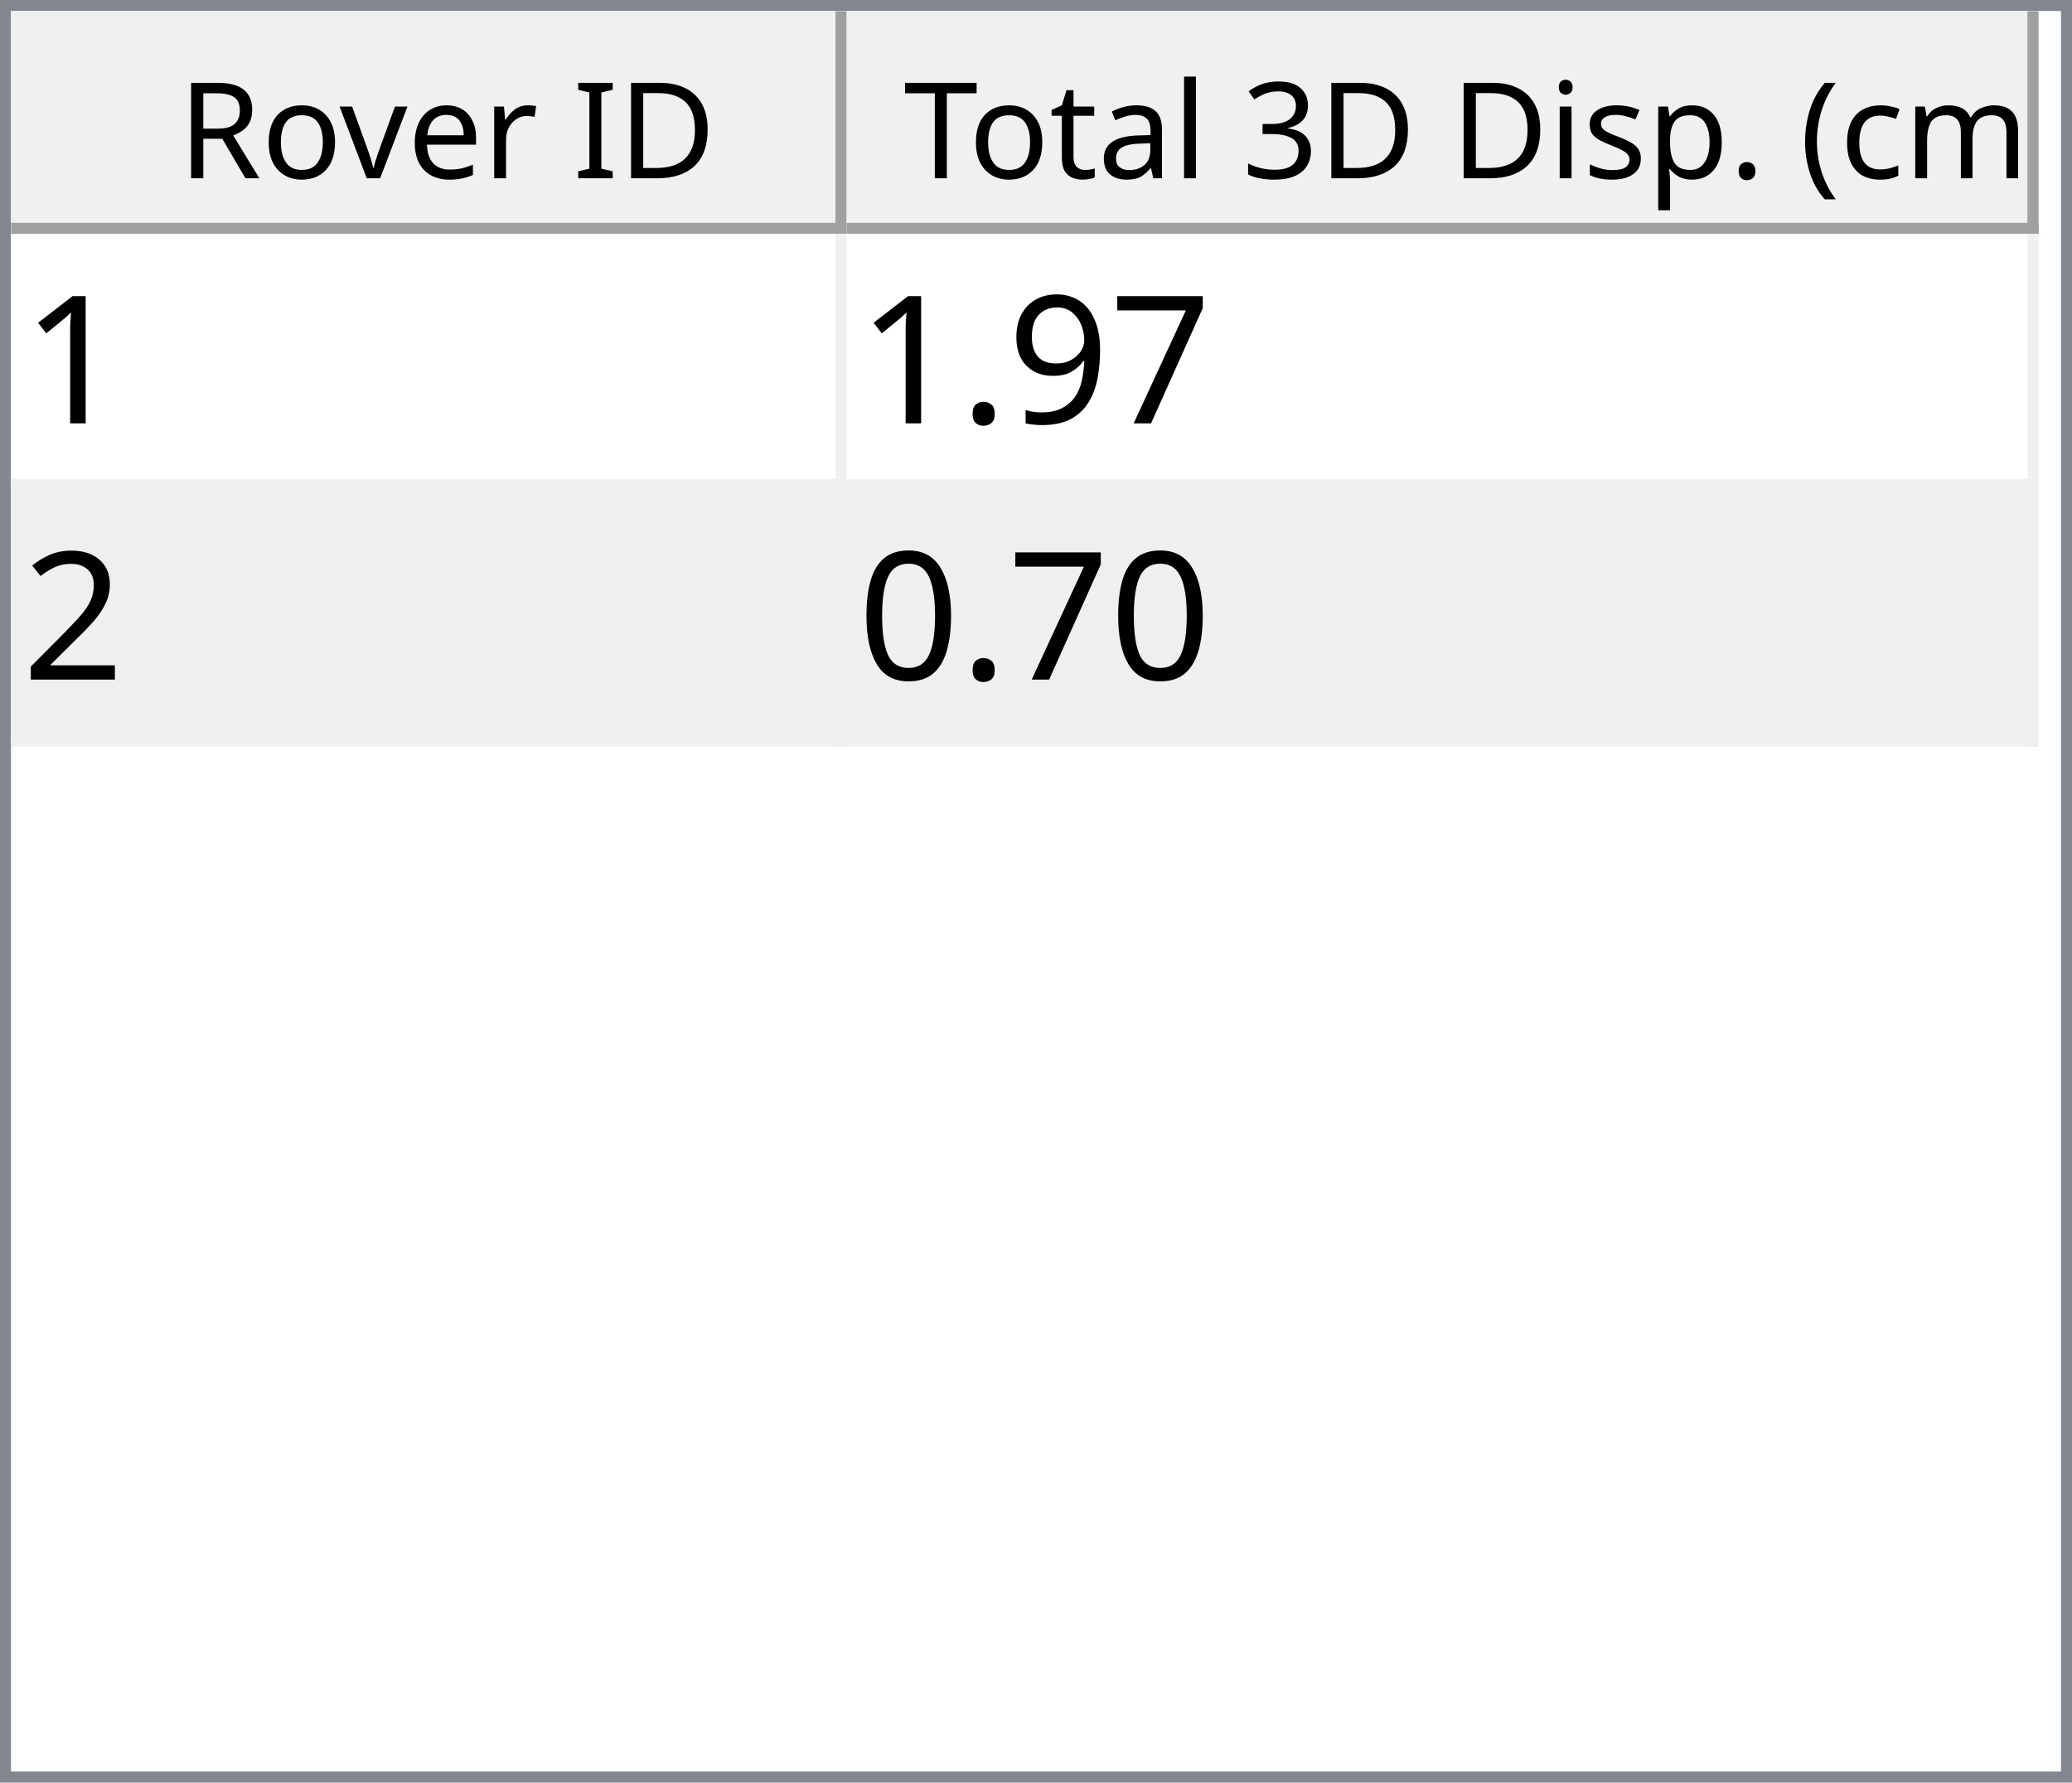
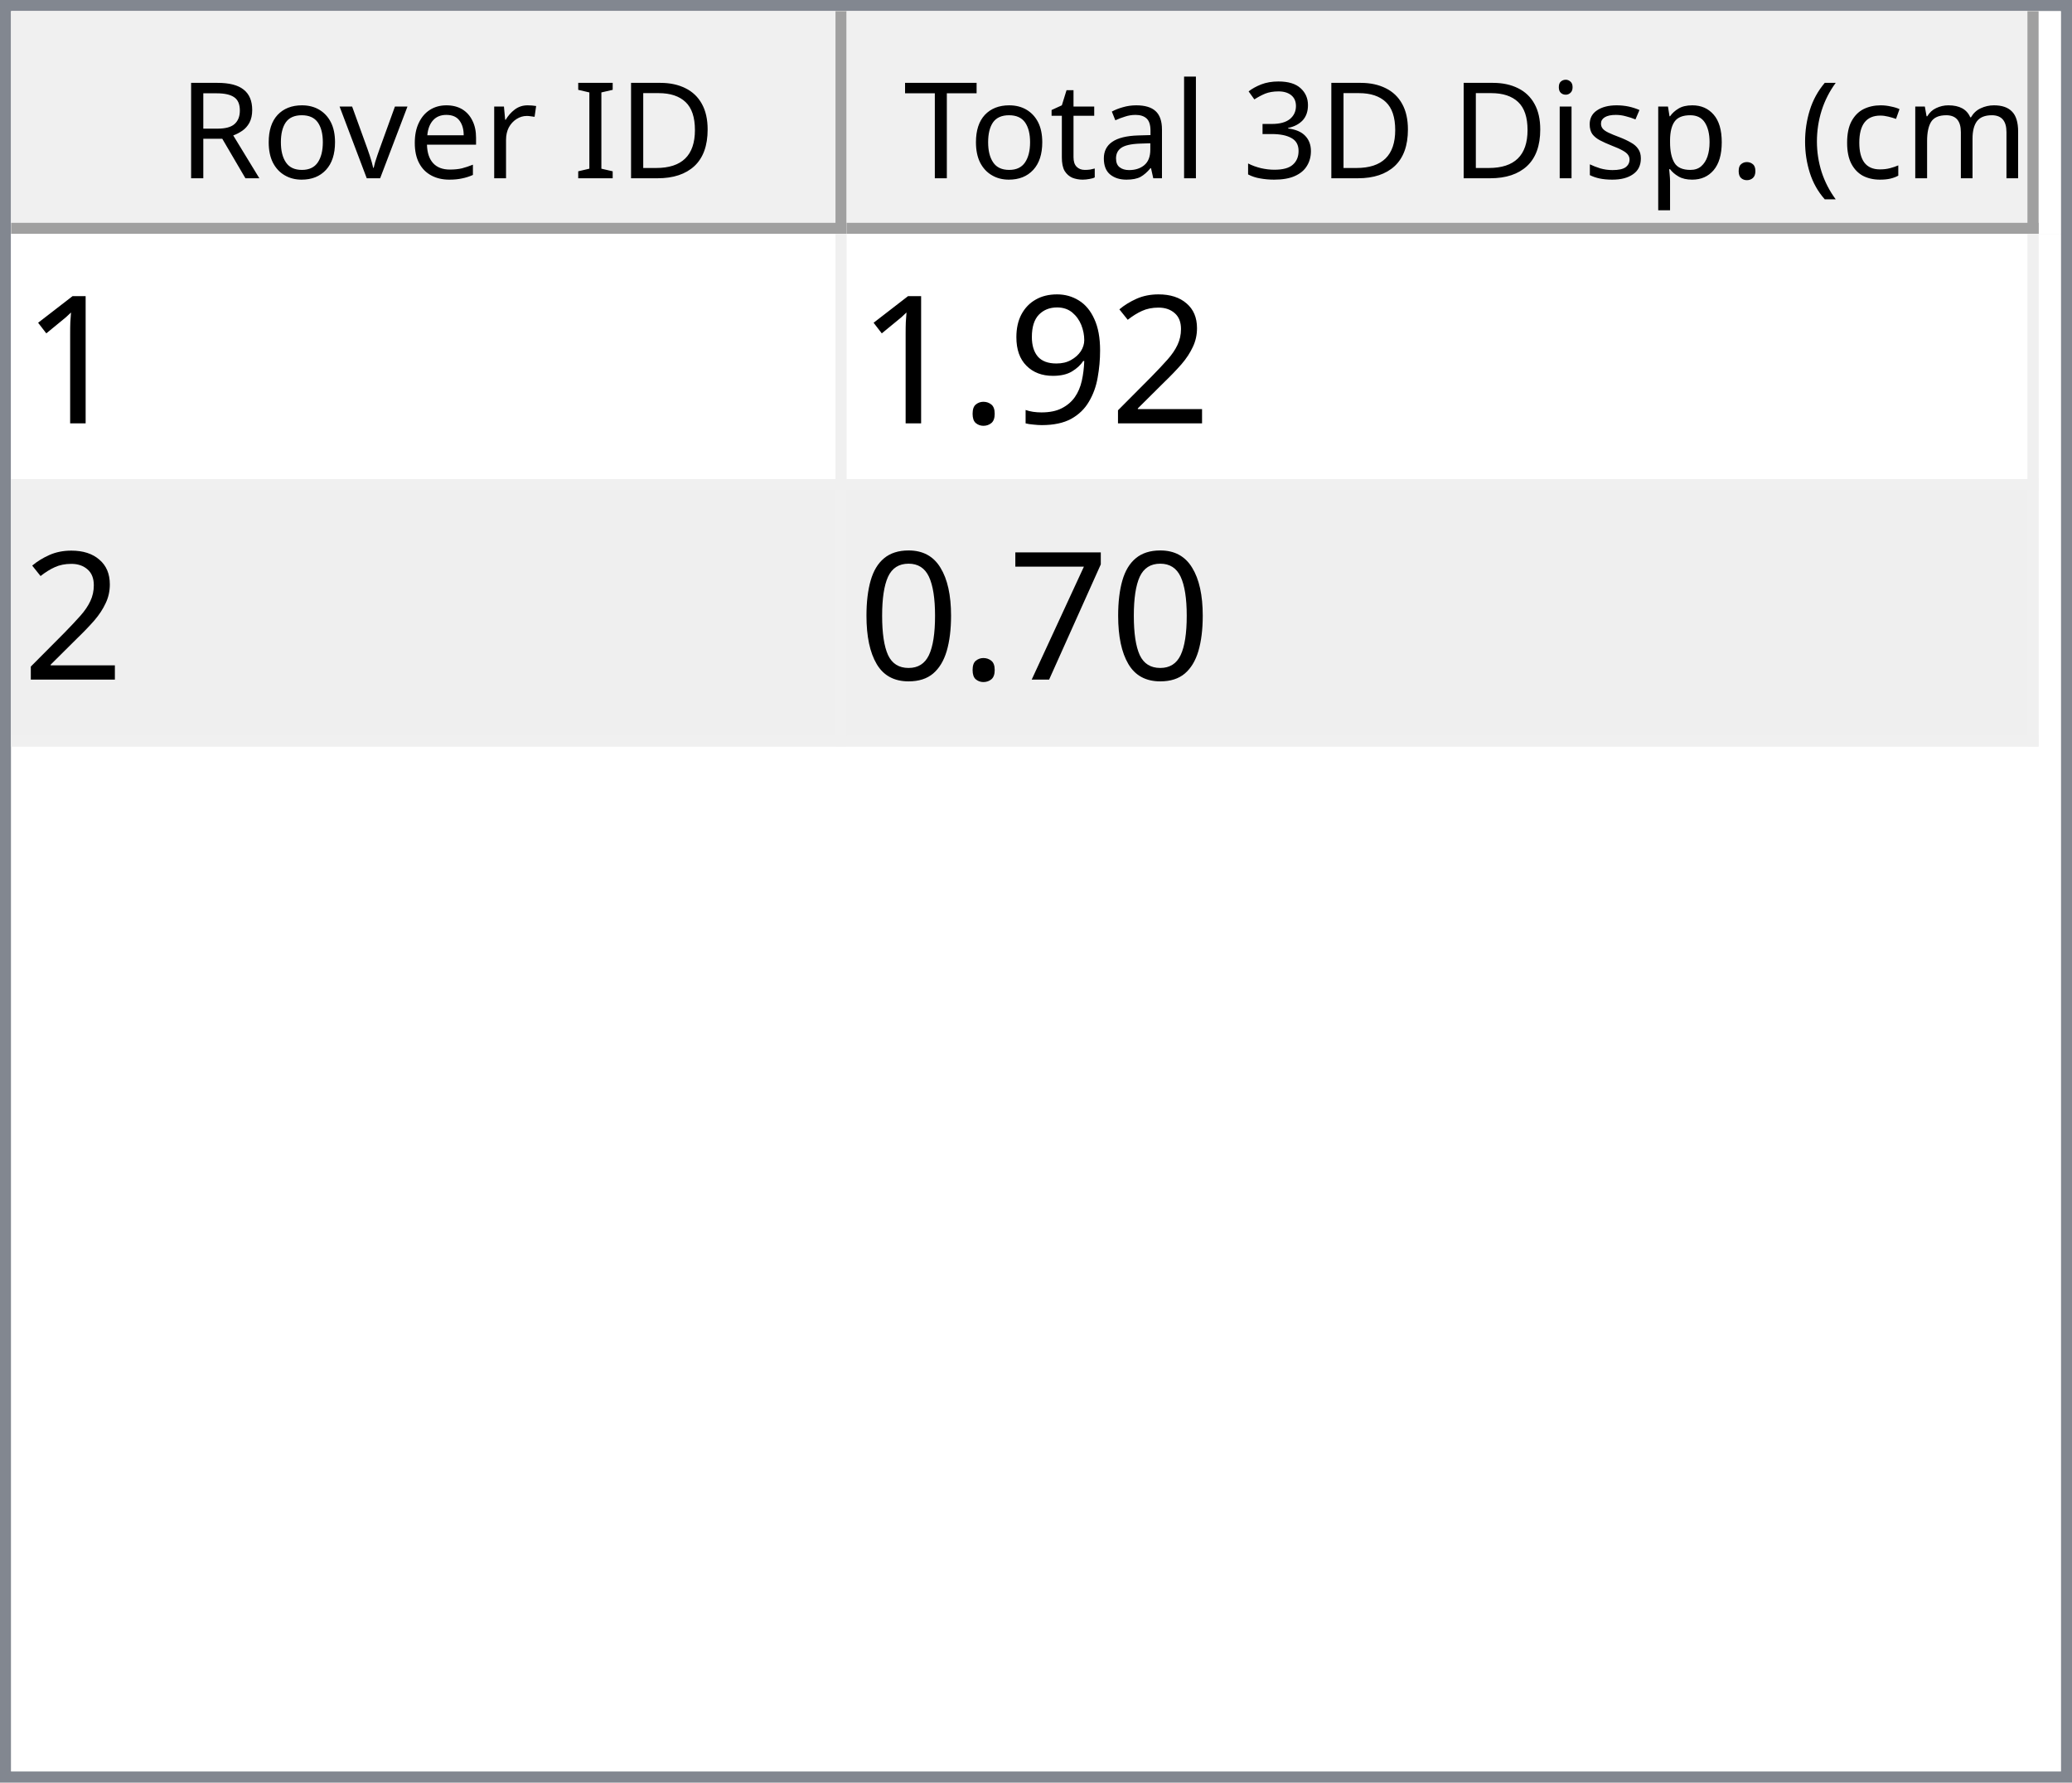
<svg xmlns="http://www.w3.org/2000/svg" style="fill-opacity:1; color-rendering:auto; color-interpolation:auto; text-rendering:auto; stroke:black; stroke-linecap:square; stroke-miterlimit:10; shape-rendering:auto; stroke-opacity:1; fill:black; stroke-dasharray:none; font-weight:normal; stroke-width:1; font-family:'Dialog'; font-style:normal; stroke-linejoin:miter; font-size:12px; stroke-dashoffset:0; image-rendering:auto;" width="186" height="160">
  <defs id="genericDefs" />
  <g>
    <defs id="defs1">
      <clipPath clipPathUnits="userSpaceOnUse" id="clipPath1">
        <path d="M0 0 L186 0 L186 160 L0 160 L0 0 Z" />
      </clipPath>
      <clipPath clipPathUnits="userSpaceOnUse" id="clipPath2">
        <path d="M0 0 L0 160 L186 160 L186 0 Z" />
      </clipPath>
      <clipPath clipPathUnits="userSpaceOnUse" id="clipPath3">
        <path d="M0 0 L0 20 L184 20 L184 0 Z" />
      </clipPath>
      <clipPath clipPathUnits="userSpaceOnUse" id="clipPath4">
        <path d="M0 0 L0 20 L75 20 L75 0 Z" />
      </clipPath>
      <clipPath clipPathUnits="userSpaceOnUse" id="clipPath5">
        <path d="M1 1 L1 19 L74 19 L74 1 Z" />
      </clipPath>
      <clipPath clipPathUnits="userSpaceOnUse" id="clipPath6">
        <path d="M0 0 L0 18 L73 18 L73 0 Z" />
      </clipPath>
      <clipPath clipPathUnits="userSpaceOnUse" id="clipPath7">
        <path d="M-0.5 -0.5 L-0.5 19.5 L74.5 19.5 L74.5 -0.5 Z" />
      </clipPath>
      <clipPath clipPathUnits="userSpaceOnUse" id="clipPath8">
        <path d="M0 0 L0 20 L107 20 L107 0 Z" />
      </clipPath>
      <clipPath clipPathUnits="userSpaceOnUse" id="clipPath9">
        <path d="M1 1 L1 19 L106 19 L106 1 Z" />
      </clipPath>
      <clipPath clipPathUnits="userSpaceOnUse" id="clipPath10">
        <path d="M0 0 L0 18 L105 18 L105 0 Z" />
      </clipPath>
      <clipPath clipPathUnits="userSpaceOnUse" id="clipPath11">
        <path d="M-0.5 -0.5 L-0.5 19.5 L106.5 19.5 L106.5 -0.5 Z" />
      </clipPath>
      <clipPath clipPathUnits="userSpaceOnUse" id="clipPath12">
        <path d="M0 0 L0 138 L184 138 L184 0 Z" />
      </clipPath>
      <clipPath clipPathUnits="userSpaceOnUse" id="clipPath13">
        <path d="M0 0 L0 46 L182 46 L182 0 Z" />
      </clipPath>
      <clipPath clipPathUnits="userSpaceOnUse" id="clipPath14">
        <path d="M-0.5 -0.5 L-0.5 45.5 L181.5 45.5 L181.5 -0.5 Z" />
      </clipPath>
      <clipPath clipPathUnits="userSpaceOnUse" id="clipPath15">
        <path d="M0 0 L0 22 L74 22 L74 0 Z" />
      </clipPath>
      <clipPath clipPathUnits="userSpaceOnUse" id="clipPath16">
        <path d="M0 0 L0 22 L106 22 L106 0 Z" />
      </clipPath>
      <font horiz-adv-x="64.551" id="font1">
        <font-face ascent="107.91" descent="25.098" units-per-em="100" style="font-style:normal; font-family:Segoe UI; font-weight:normal;" />
        <missing-glyph horiz-adv-x="64.551" d="M8.109 0 L8.109 68.266 L56.453 68.266 L56.453 0 L8.109 0 ZM15.328 7.234 L49.219 7.234 L49.219 61.031 L15.328 61.031 L15.328 7.234 Z" />
        <glyph unicode="D" horiz-adv-x="70.117" d="M9.188 0 L9.188 70.016 L28.516 70.016 Q65.531 70.016 65.531 35.891 Q65.531 19.672 55.25 9.836 Q44.969 0 27.734 0 L9.188 0 ZM17.391 62.594 L17.391 7.422 L27.828 7.422 Q41.609 7.422 49.273 14.797 Q56.938 22.172 56.938 35.688 Q56.938 62.594 28.328 62.594 L17.391 62.594 Z" />
        <glyph unicode="I" horiz-adv-x="26.611" d="M17.391 0 L9.188 0 L9.188 70.016 L17.391 70.016 L17.391 0 Z" />
        <glyph unicode=" " horiz-adv-x="27.393" d="" />
        <glyph unicode="r" horiz-adv-x="34.766" d="M34.188 41.891 Q32.078 43.5 28.125 43.5 Q23 43.5 19.555 38.672 Q16.109 33.844 16.109 25.484 L16.109 0 L8.109 0 L8.109 50 L16.109 50 L16.109 39.703 L16.312 39.703 Q18.016 44.969 21.531 47.922 Q25.047 50.875 29.391 50.875 Q32.516 50.875 34.188 50.203 L34.188 41.891 Z" />
        <glyph unicode="e" horiz-adv-x="52.295" d="M48.297 23 L12.984 23 Q13.188 14.656 17.484 10.109 Q21.781 5.562 29.297 5.562 Q37.75 5.562 44.828 11.141 L44.828 3.609 Q38.234 -1.172 27.391 -1.172 Q16.797 -1.172 10.742 5.641 Q4.688 12.453 4.688 24.812 Q4.688 36.469 11.305 43.82 Q17.922 51.172 27.734 51.172 Q37.547 51.172 42.922 44.828 Q48.297 38.484 48.297 27.203 L48.297 23 ZM40.094 29.781 Q40.047 36.719 36.75 40.578 Q33.453 44.438 27.594 44.438 Q21.922 44.438 17.969 40.383 Q14.016 36.328 13.094 29.781 L40.094 29.781 Z" />
        <glyph unicode="v" horiz-adv-x="47.9" d="M47.406 50 L27.484 0 L19.625 0 L0.688 50 L9.469 50 L22.172 13.672 Q23.578 9.672 23.922 6.688 L24.125 6.688 Q24.609 10.453 25.688 13.484 L38.969 50 L47.406 50 Z" />
        <glyph unicode="o" horiz-adv-x="58.594" d="M29 -1.172 Q17.922 -1.172 11.305 5.836 Q4.688 12.844 4.688 24.422 Q4.688 37.016 11.57 44.094 Q18.453 51.172 30.172 51.172 Q41.359 51.172 47.633 44.289 Q53.906 37.406 53.906 25.203 Q53.906 13.234 47.141 6.031 Q40.375 -1.172 29 -1.172 ZM29.594 44.438 Q21.875 44.438 17.383 39.188 Q12.891 33.938 12.891 24.703 Q12.891 15.828 17.43 10.695 Q21.969 5.562 29.594 5.562 Q37.359 5.562 41.531 10.594 Q45.703 15.625 45.703 24.906 Q45.703 34.281 41.531 39.359 Q37.359 44.438 29.594 44.438 Z" />
        <glyph unicode="R" horiz-adv-x="59.814" d="M59.375 0 L49.609 0 L37.891 19.625 Q36.281 22.359 34.766 24.289 Q33.25 26.219 31.664 27.438 Q30.078 28.656 28.25 29.219 Q26.422 29.781 24.125 29.781 L17.391 29.781 L17.391 0 L9.188 0 L9.188 70.016 L30.078 70.016 Q34.672 70.016 38.555 68.867 Q42.438 67.719 45.289 65.375 Q48.141 63.031 49.758 59.547 Q51.375 56.062 51.375 51.375 Q51.375 47.703 50.273 44.656 Q49.172 41.609 47.148 39.211 Q45.125 36.812 42.266 35.133 Q39.406 33.453 35.844 32.516 L35.844 32.328 Q37.594 31.547 38.891 30.547 Q40.188 29.547 41.359 28.18 Q42.531 26.812 43.68 25.078 Q44.828 23.344 46.234 21.047 L59.375 0 ZM17.391 62.594 L17.391 37.203 L28.516 37.203 Q31.594 37.203 34.203 38.133 Q36.812 39.062 38.719 40.797 Q40.625 42.531 41.703 45.047 Q42.781 47.562 42.781 50.688 Q42.781 56.297 39.141 59.445 Q35.5 62.594 28.609 62.594 L17.391 62.594 Z" />
        <glyph unicode=")" horiz-adv-x="30.176" d="M8.297 -15.922 L1.172 -15.922 Q16.406 2.344 16.406 26.812 Q16.406 51.469 1.078 70.016 L8.297 70.016 Q23.531 52.156 23.531 26.703 Q23.531 1.375 8.297 -15.922 Z" />
        <glyph unicode="m" horiz-adv-x="86.133" d="M79.109 0 L71.094 0 L71.094 28.719 Q71.094 37.016 68.531 40.727 Q65.969 44.438 59.906 44.438 Q54.781 44.438 51.195 39.75 Q47.609 35.062 47.609 28.516 L47.609 0 L39.594 0 L39.594 29.688 Q39.594 44.438 28.219 44.438 Q22.953 44.438 19.531 40.016 Q16.109 35.594 16.109 28.516 L16.109 0 L8.109 0 L8.109 50 L16.109 50 L16.109 42.094 L16.312 42.094 Q21.625 51.172 31.844 51.172 Q36.969 51.172 40.773 48.312 Q44.578 45.453 46 40.828 Q51.562 51.172 62.594 51.172 Q79.109 51.172 79.109 30.812 L79.109 0 Z" />
        <glyph unicode="c" horiz-adv-x="46.191" d="M42.188 2.297 Q36.422 -1.172 28.516 -1.172 Q17.828 -1.172 11.258 5.789 Q4.688 12.75 4.688 23.828 Q4.688 36.188 11.766 43.68 Q18.844 51.172 30.672 51.172 Q37.25 51.172 42.281 48.734 L42.281 40.531 Q36.719 44.438 30.375 44.438 Q22.703 44.438 17.797 38.945 Q12.891 33.453 12.891 24.516 Q12.891 15.719 17.508 10.641 Q22.125 5.562 29.891 5.562 Q36.422 5.562 42.188 9.906 L42.188 2.297 Z" />
        <glyph unicode="(" horiz-adv-x="30.176" d="M29.109 -15.922 L21.969 -15.922 Q6.844 1.375 6.844 26.703 Q6.844 52.156 21.969 70.016 L29.203 70.016 Q13.875 51.469 13.875 26.812 Q13.875 2.344 29.109 -15.922 Z" />
        <glyph unicode="." horiz-adv-x="21.68" d="M10.891 -1.078 Q8.641 -1.078 7.055 0.539 Q5.469 2.156 5.469 4.391 Q5.469 6.641 7.055 8.273 Q8.641 9.906 10.891 9.906 Q13.188 9.906 14.797 8.273 Q16.406 6.641 16.406 4.391 Q16.406 2.156 14.797 0.539 Q13.188 -1.078 10.891 -1.078 Z" />
        <glyph unicode="p" horiz-adv-x="58.789" d="M16.312 7.234 L16.109 7.234 L16.109 -23 L8.109 -23 L8.109 50 L16.109 50 L16.109 41.219 L16.312 41.219 Q22.219 51.172 33.594 51.172 Q43.266 51.172 48.688 44.461 Q54.109 37.75 54.109 26.469 Q54.109 13.922 48 6.375 Q41.891 -1.172 31.297 -1.172 Q21.578 -1.172 16.312 7.234 ZM16.109 27.391 L16.109 20.406 Q16.109 14.203 20.141 9.883 Q24.172 5.562 30.375 5.562 Q37.641 5.562 41.773 11.133 Q45.906 16.703 45.906 26.609 Q45.906 34.969 42.047 39.703 Q38.188 44.438 31.594 44.438 Q24.609 44.438 20.359 39.578 Q16.109 34.719 16.109 27.391 Z" />
        <glyph unicode="s" horiz-adv-x="42.432" d="M5.078 1.812 L5.078 10.406 Q11.625 5.562 19.484 5.562 Q30.031 5.562 30.031 12.594 Q30.031 14.594 29.125 15.992 Q28.219 17.391 26.68 18.461 Q25.141 19.531 23.07 20.383 Q21 21.234 18.609 22.172 Q15.281 23.484 12.766 24.828 Q10.25 26.172 8.57 27.859 Q6.891 29.547 6.031 31.695 Q5.172 33.844 5.172 36.719 Q5.172 40.234 6.789 42.945 Q8.406 45.656 11.086 47.484 Q13.766 49.312 17.211 50.242 Q20.656 51.172 24.312 51.172 Q30.812 51.172 35.938 48.922 L35.938 40.828 Q30.422 44.438 23.25 44.438 Q21 44.438 19.195 43.922 Q17.391 43.406 16.094 42.477 Q14.797 41.547 14.086 40.258 Q13.375 38.969 13.375 37.406 Q13.375 35.453 14.086 34.133 Q14.797 32.812 16.164 31.789 Q17.531 30.766 19.484 29.938 Q21.438 29.109 23.922 28.125 Q27.25 26.859 29.883 25.516 Q32.516 24.172 34.375 22.484 Q36.234 20.797 37.234 18.602 Q38.234 16.406 38.234 13.375 Q38.234 9.672 36.602 6.938 Q34.969 4.203 32.234 2.398 Q29.5 0.594 25.93 -0.289 Q22.359 -1.172 18.453 -1.172 Q10.75 -1.172 5.078 1.812 Z" />
        <glyph unicode="i" horiz-adv-x="24.219" d="M12.203 62.703 Q10.062 62.703 8.547 64.164 Q7.031 65.625 7.031 67.875 Q7.031 70.125 8.547 71.609 Q10.062 73.094 12.203 73.094 Q14.406 73.094 15.945 71.609 Q17.484 70.125 17.484 67.875 Q17.484 65.719 15.945 64.211 Q14.406 62.703 12.203 62.703 ZM16.109 0 L8.109 0 L8.109 50 L16.109 50 L16.109 0 Z" />
        <glyph unicode="3" horiz-adv-x="53.906" d="M46.531 19.828 Q46.531 15.094 44.75 11.211 Q42.969 7.328 39.719 4.57 Q36.469 1.812 31.93 0.297 Q27.391 -1.219 21.922 -1.219 Q11.922 -1.219 6 2.594 L6 11.188 Q13.094 5.609 22.219 5.609 Q25.875 5.609 28.828 6.539 Q31.781 7.469 33.906 9.227 Q36.031 10.984 37.18 13.477 Q38.328 15.969 38.328 19.094 Q38.328 32.812 18.797 32.812 L12.984 32.812 L12.984 39.594 L18.5 39.594 Q35.797 39.594 35.797 52.484 Q35.797 64.406 22.609 64.406 Q15.188 64.406 8.688 59.422 L8.688 67.188 Q15.375 71.188 24.609 71.188 Q29 71.188 32.57 69.969 Q36.141 68.75 38.68 66.555 Q41.219 64.359 42.609 61.281 Q44 58.203 44 54.5 Q44 40.672 30.031 36.719 L30.031 36.531 Q33.594 36.141 36.625 34.797 Q39.656 33.453 41.852 31.305 Q44.047 29.156 45.289 26.25 Q46.531 23.344 46.531 19.828 Z" />
        <glyph unicode="l" horiz-adv-x="24.219" d="M16.109 0 L8.109 0 L8.109 74.031 L16.109 74.031 L16.109 0 Z" />
        <glyph unicode="a" horiz-adv-x="50.879" d="M43.891 0 L35.891 0 L35.891 7.812 L35.688 7.812 Q30.469 -1.172 20.312 -1.172 Q12.844 -1.172 8.617 2.781 Q4.391 6.734 4.391 13.281 Q4.391 27.297 20.906 29.594 L35.891 31.688 Q35.891 44.438 25.594 44.438 Q16.547 44.438 9.281 38.281 L9.281 46.484 Q16.656 51.172 26.266 51.172 Q43.891 51.172 43.891 32.516 L43.891 0 ZM35.891 25.297 L23.828 23.641 Q18.266 22.859 15.43 20.875 Q12.594 18.891 12.594 13.875 Q12.594 10.203 15.211 7.883 Q17.828 5.562 22.172 5.562 Q28.125 5.562 32.008 9.742 Q35.891 13.922 35.891 20.312 L35.891 25.297 Z" />
        <glyph unicode="t" horiz-adv-x="33.887" d="M31.297 0.484 Q28.469 -1.078 23.828 -1.078 Q10.688 -1.078 10.688 13.578 L10.688 43.172 L2.094 43.172 L2.094 50 L10.688 50 L10.688 62.203 L18.703 64.797 L18.703 50 L31.297 50 L31.297 43.172 L18.703 43.172 L18.703 14.984 Q18.703 9.969 20.414 7.82 Q22.125 5.672 26.078 5.672 Q29.109 5.672 31.297 7.328 L31.297 0.484 Z" />
        <glyph unicode="T" horiz-adv-x="52.393" d="M50.594 62.594 L30.375 62.594 L30.375 0 L22.172 0 L22.172 62.594 L2 62.594 L2 70.016 L50.594 70.016 L50.594 62.594 Z" />
      </font>
      <font horiz-adv-x="75.0" id="font2">
        <font-face ascent="100.537" descent="21.973" units-per-em="100" style="font-style:normal; font-family:sans-serif; font-weight:normal;" />
        <missing-glyph horiz-adv-x="75.0" d="M12.5 0 L12.5 62.5 L62.5 62.5 L62.5 0 L12.5 0 ZM14.062 1.562 L60.938 1.562 L60.938 60.938 L14.062 60.938 L14.062 1.562 Z" />
        <glyph unicode="1" horiz-adv-x="55.615" d="M37.25 0 L28.469 0 L28.469 56 Q25.297 52.984 20.141 49.953 Q14.984 46.922 10.891 45.406 L10.891 53.906 Q18.266 57.375 23.781 62.305 Q29.297 67.234 31.594 71.875 L37.25 71.875 L37.25 0 Z" />
-         <glyph unicode="7" horiz-adv-x="55.615" d="M4.734 62.203 L4.734 70.656 L51.078 70.656 L51.078 63.812 Q44.234 56.547 37.523 44.484 Q30.812 32.422 27.156 19.672 Q24.516 10.688 23.781 0 L14.75 0 Q14.891 8.453 18.062 20.414 Q21.234 32.375 27.172 43.484 Q33.109 54.594 39.797 62.203 L4.734 62.203 Z" />
+         <glyph unicode="2" horiz-adv-x="55.615" d="M50.344 8.453 L50.344 0 L3.031 0 Q2.938 3.172 4.047 6.109 Q5.859 10.938 9.836 15.625 Q13.812 20.312 21.344 26.469 Q33.016 36.031 37.117 41.625 Q41.219 47.219 41.219 52.203 Q41.219 57.422 37.477 61.008 Q33.734 64.594 27.734 64.594 Q21.391 64.594 17.578 60.789 Q13.766 56.984 13.719 50.25 L4.688 51.172 Q5.609 61.281 11.664 66.578 Q17.719 71.875 27.938 71.875 Q38.234 71.875 44.242 66.164 Q50.25 60.453 50.25 52 Q50.25 47.703 48.492 43.555 Q46.734 39.406 42.656 34.812 Q38.578 30.219 29.109 22.219 Q21.188 15.578 18.945 13.211 Q16.703 10.844 15.234 8.453 L50.344 8.453 Z" />
        <glyph unicode="9" horiz-adv-x="55.615" d="M5.469 16.547 L13.922 17.328 Q14.984 11.375 18.016 8.688 Q21.047 6 25.781 6 Q29.828 6 32.883 7.859 Q35.938 9.719 37.891 12.82 Q39.844 15.922 41.164 21.195 Q42.484 26.469 42.484 31.938 Q42.484 32.516 42.438 33.688 Q39.797 29.5 35.234 26.883 Q30.672 24.266 25.344 24.266 Q16.453 24.266 10.305 30.711 Q4.156 37.156 4.156 47.703 Q4.156 58.594 10.578 65.234 Q17 71.875 26.656 71.875 Q33.641 71.875 39.43 68.117 Q45.219 64.359 48.219 57.398 Q51.219 50.438 51.219 37.25 Q51.219 23.531 48.242 15.406 Q45.266 7.281 39.383 3.031 Q33.5 -1.219 25.594 -1.219 Q17.188 -1.219 11.867 3.445 Q6.547 8.109 5.469 16.547 ZM41.453 48.141 Q41.453 55.719 37.43 60.156 Q33.406 64.594 27.734 64.594 Q21.875 64.594 17.531 59.812 Q13.188 55.031 13.188 47.406 Q13.188 40.578 17.312 36.305 Q21.438 32.031 27.484 32.031 Q33.594 32.031 37.523 36.305 Q41.453 40.578 41.453 48.141 Z" />
        <glyph unicode="." horiz-adv-x="27.783" d="M9.078 0 L9.078 10.016 L19.094 10.016 L19.094 0 L9.078 0 Z" />
-         <glyph unicode="2" horiz-adv-x="55.615" d="M50.344 8.453 L50.344 0 L3.031 0 Q2.938 3.172 4.047 6.109 Q5.859 10.938 9.836 15.625 Q13.812 20.312 21.344 26.469 Q33.016 36.031 37.117 41.625 Q41.219 47.219 41.219 52.203 Q41.219 57.422 37.477 61.008 Q33.734 64.594 27.734 64.594 Q21.391 64.594 17.578 60.789 Q13.766 56.984 13.719 50.25 L4.688 51.172 Q5.609 61.281 11.664 66.578 Q17.719 71.875 27.938 71.875 Q38.234 71.875 44.242 66.164 Q50.25 60.453 50.25 52 Q50.25 47.703 48.492 43.555 Q46.734 39.406 42.656 34.812 Q38.578 30.219 29.109 22.219 Q21.188 15.578 18.945 13.211 Q16.703 10.844 15.234 8.453 L50.344 8.453 Z" />
+         <glyph unicode="7" horiz-adv-x="55.615" d="M4.734 62.203 L4.734 70.656 L51.078 70.656 L51.078 63.812 Q44.234 56.547 37.523 44.484 Q30.812 32.422 27.156 19.672 Q24.516 10.688 23.781 0 L14.75 0 Q14.891 8.453 18.062 20.414 Q21.234 32.375 27.172 43.484 Q33.109 54.594 39.797 62.203 L4.734 62.203 Z" />
        <glyph unicode="0" horiz-adv-x="55.615" d="M4.156 35.297 Q4.156 48 6.766 55.742 Q9.375 63.484 14.523 67.68 Q19.672 71.875 27.484 71.875 Q33.25 71.875 37.594 69.555 Q41.938 67.234 44.773 62.867 Q47.609 58.5 49.219 52.227 Q50.828 45.953 50.828 35.297 Q50.828 22.703 48.242 14.969 Q45.656 7.234 40.508 3.008 Q35.359 -1.219 27.484 -1.219 Q17.141 -1.219 11.234 6.203 Q4.156 15.141 4.156 35.297 ZM13.188 35.297 Q13.188 17.672 17.312 11.836 Q21.438 6 27.484 6 Q33.547 6 37.672 11.859 Q41.797 17.719 41.797 35.297 Q41.797 52.984 37.672 58.789 Q33.547 64.594 27.391 64.594 Q21.344 64.594 17.719 59.469 Q13.188 52.938 13.188 35.297 Z" />
      </font>
    </defs>
    <g style="fill:white; stroke:white;">
      <rect x="0" y="0" width="186" style="clip-path:url(#clipPath1); stroke:none;" height="160" />
    </g>
    <g style="fill:white; text-rendering:optimizeSpeed; color-rendering:optimizeSpeed; image-rendering:optimizeSpeed; shape-rendering:crispEdges; stroke:white; color-interpolation:sRGB;">
      <rect x="0" width="186" height="160" y="0" style="stroke:none;" />
      <path style="stroke:none;" d="M0 160 L186 160 L186 0 L0 0 Z" />
    </g>
    <g style="fill:rgb(240,240,240); font-family:'Segoe UI'; stroke:rgb(240,240,240);">
      <rect x="0" y="0" width="186" style="clip-path:url(#clipPath2); stroke:none;" height="160" />
    </g>
    <g style="fill:rgb(130,135,144); font-family:'Segoe UI'; stroke:rgb(130,135,144);">
      <path d="M0 0 L186 0 L186 160 L0 160 L0 0 ZM1 1 L185 1 L185 159 L1 159 L1 1 Z" style="fill-rule:evenodd; clip-path:url(#clipPath2); stroke:none;" />
    </g>
    <g style="fill:white; font-family:'Segoe UI'; stroke:white;" transform="translate(1,1)">
      <rect x="0" y="0" width="184" style="clip-path:url(#clipPath3); stroke:none;" height="20" />
    </g>
    <g style="fill:rgb(240,240,240); font-family:'Segoe UI'; stroke:rgb(240,240,240);" transform="translate(1,1)">
      <rect x="0" y="0" width="75" style="clip-path:url(#clipPath4); stroke:none;" height="20" />
    </g>
    <g style="font-family:'Segoe UI';" transform="translate(2,2)">
      <text x="14" xml:space="preserve" y="14" style="clip-path:url(#clipPath6); stroke:none;">Rover ID</text>
    </g>
    <g style="fill:rgb(160,160,160); font-family:'Segoe UI'; stroke:rgb(160,160,160); stroke-linejoin:bevel;" transform="translate(1.5,1.5)">
      <line x1="74" x2="74" y1="0" style="fill:none; clip-path:url(#clipPath7);" y2="19" />
    </g>
    <g style="fill:rgb(160,160,160); font-family:'Segoe UI'; stroke:rgb(160,160,160); stroke-linejoin:bevel;" transform="matrix(1,0,0,1,1,1) translate(0.5,0.5)">
      <line x1="0" x2="74" y1="19" style="fill:none; clip-path:url(#clipPath7);" y2="19" />
    </g>
    <g style="fill:rgb(240,240,240); font-family:'Segoe UI'; stroke:rgb(240,240,240);" transform="translate(76,1)">
      <rect x="0" y="0" width="107" style="clip-path:url(#clipPath8); stroke:none;" height="20" />
    </g>
    <g style="font-family:'Segoe UI';" transform="translate(77,2)">
      <text x="1" xml:space="preserve" y="14" style="clip-path:url(#clipPath10); stroke:none;"> Total 3D Disp. (cm)</text>
    </g>
    <g style="fill:rgb(160,160,160); font-family:'Segoe UI'; stroke:rgb(160,160,160); stroke-linejoin:bevel;" transform="translate(76.5,1.5)">
      <line x1="106" x2="106" y1="0" style="fill:none; clip-path:url(#clipPath11);" y2="19" />
    </g>
    <g style="fill:rgb(160,160,160); font-family:'Segoe UI'; stroke:rgb(160,160,160); stroke-linejoin:bevel;" transform="matrix(1,0,0,1,76,1) translate(0.5,0.5)">
      <line x1="0" x2="106" y1="19" style="fill:none; clip-path:url(#clipPath11);" y2="19" />
    </g>
    <g style="fill:white; font-family:'Segoe UI'; stroke:white;" transform="translate(1,21)">
      <rect x="0" y="0" width="184" style="clip-path:url(#clipPath12); stroke:none;" height="138" />
    </g>
    <g style="fill:rgb(240,240,240); font-size:16px; font-family:sans-serif; stroke:rgb(240,240,240);" transform="translate(1,21)">
      <rect x="0" y="0" width="182" style="clip-path:url(#clipPath13); stroke:none;" height="46" />
      <line transform="translate(0.5,0.5)" x1="0" x2="181" y1="22" style="clip-path:url(#clipPath14); fill:none; stroke-linejoin:bevel;" y2="22" />
    </g>
    <g transform="matrix(1,0,0,1,1,21) translate(0.5,0.5)" style="fill:rgb(240,240,240); font-size:16px; font-family:sans-serif; stroke:rgb(240,240,240); stroke-linejoin:bevel;">
      <line x1="0" x2="181" y1="45" style="fill:none; clip-path:url(#clipPath14);" y2="45" />
    </g>
    <g transform="matrix(1,0,0,1,1,21) translate(0.5,0.5)" style="fill:rgb(240,240,240); font-size:16px; font-family:sans-serif; stroke:rgb(240,240,240); stroke-linejoin:bevel;">
      <line x1="74" x2="74" y1="0" style="fill:none; clip-path:url(#clipPath14);" y2="45" />
    </g>
    <g transform="matrix(1,0,0,1,1,21) translate(0.5,0.5)" style="fill:rgb(240,240,240); font-size:16px; font-family:sans-serif; stroke:rgb(240,240,240); stroke-linejoin:bevel;">
      <line x1="181" x2="181" y1="0" style="fill:none; clip-path:url(#clipPath14);" y2="45" />
    </g>
    <g style="fill:white; font-size:16px; font-family:sans-serif; stroke:white;" transform="matrix(1,0,0,1,1,21)">
      <rect x="0" y="0" width="74" style="clip-path:url(#clipPath15); stroke:none;" height="22" />
      <text x="1" y="17" style="fill:black; clip-path:url(#clipPath15); stroke:none;" xml:space="preserve">1</text>
    </g>
    <g style="fill:white; font-size:16px; font-family:sans-serif; stroke:white;" transform="matrix(1,0,0,1,1,21) translate(75,0)">
      <rect x="0" y="0" width="106" style="clip-path:url(#clipPath16); stroke:none;" height="22" />
-       <text x="1" y="17" style="fill:black; clip-path:url(#clipPath16); stroke:none;" xml:space="preserve">1.97</text>
+       <text x="1" y="17" style="fill:black; clip-path:url(#clipPath16); stroke:none;" xml:space="preserve">1.92</text>
    </g>
    <g style="fill:rgb(239,239,239); font-size:16px; font-family:sans-serif; stroke:rgb(239,239,239);" transform="matrix(1,0,0,1,1,21) translate(0,23)">
      <rect x="0" y="0" width="74" style="clip-path:url(#clipPath15); stroke:none;" height="22" />
      <text x="1" y="17" style="fill:black; clip-path:url(#clipPath15); stroke:none;" xml:space="preserve">2</text>
    </g>
    <g style="fill:rgb(239,239,239); font-size:16px; font-family:sans-serif; stroke:rgb(239,239,239);" transform="matrix(1,0,0,1,1,21) translate(75,23)">
      <rect x="0" y="0" width="106" style="clip-path:url(#clipPath16); stroke:none;" height="22" />
      <text x="1" y="17" style="fill:black; clip-path:url(#clipPath16); stroke:none;" xml:space="preserve">0.70</text>
    </g>
  </g>
</svg>
